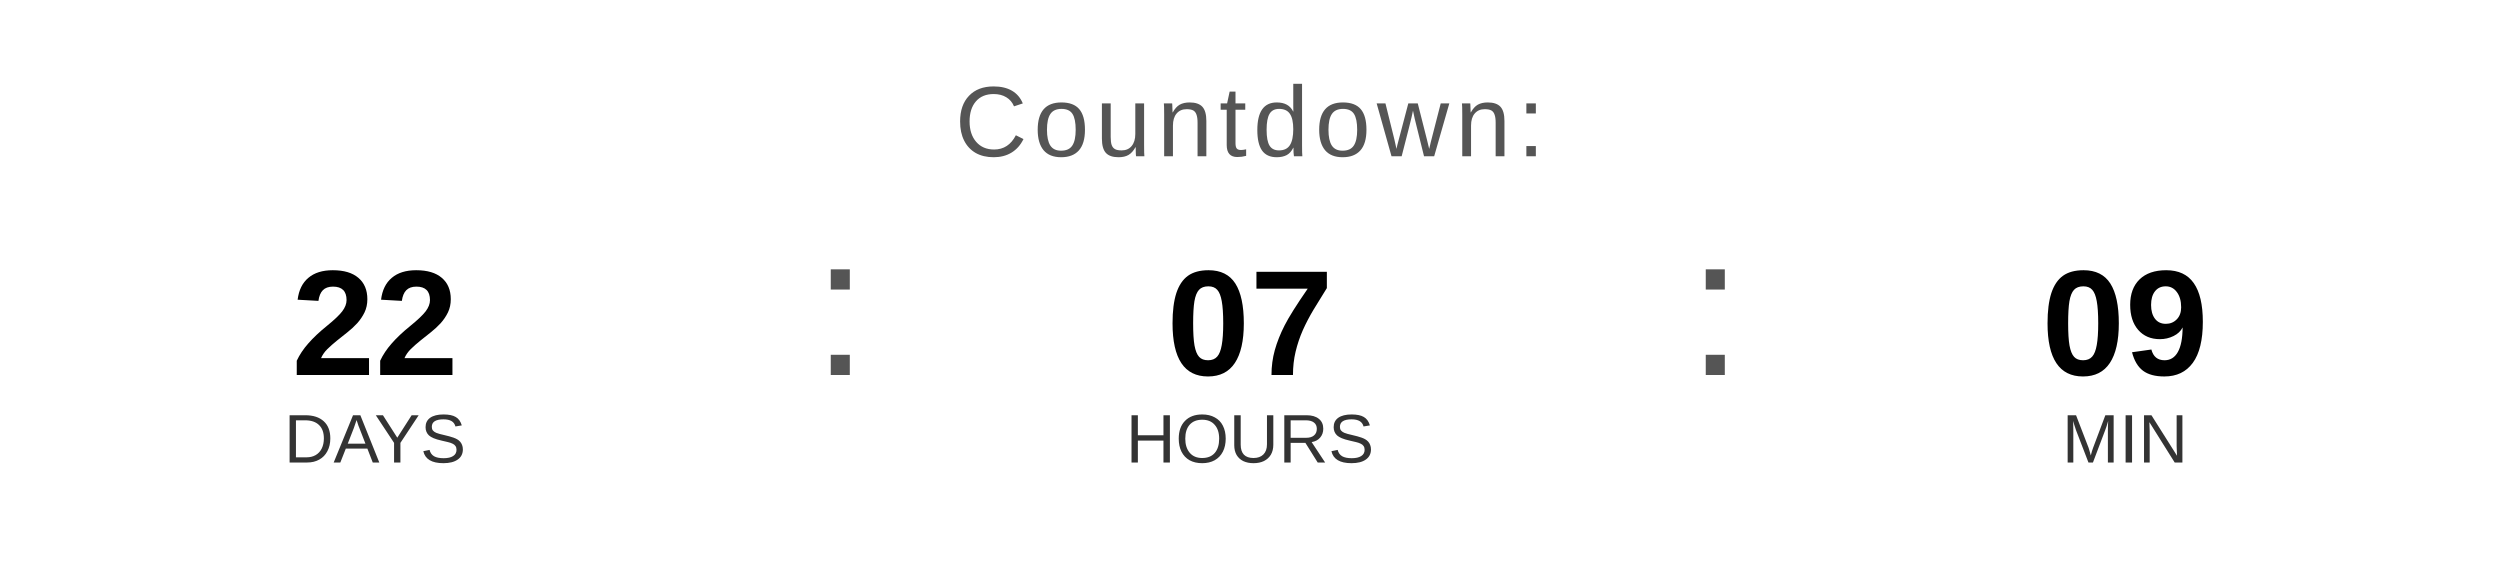
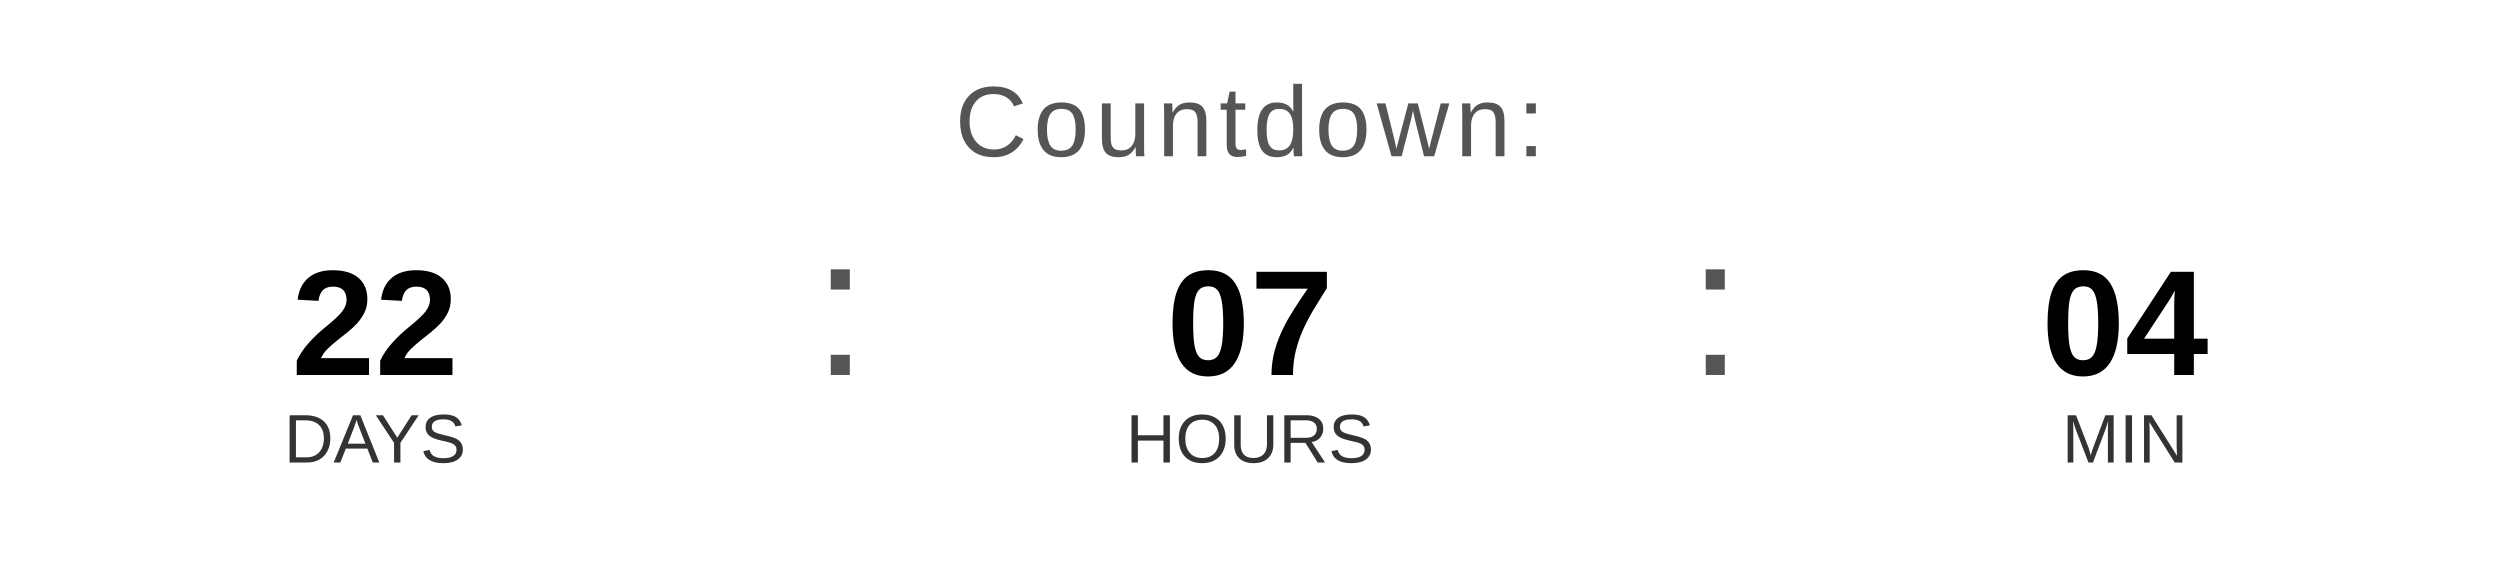
<svg xmlns="http://www.w3.org/2000/svg" width="400" height="90" viewBox="0 0 400 90">
  <text x="200" y="25" font-family="Arial, Helvetica, sans-serif" font-size="16" fill="#555555" text-anchor="middle" letter-spacing="1">
    Countdown:
  </text>
  <text x="60" y="60" font-family="Arial, Helvetica, sans-serif" font-size="24" font-weight="bold" fill="#000000" text-anchor="middle">22</text>
  <text x="60" y="74" font-family="Arial, Helvetica, sans-serif" font-size="11" fill="#333333" text-anchor="middle">DAYS</text>
  <text x="130" y="60" font-family="Arial, sans-serif" font-size="32" fill="#555555">:</text>
  <text x="200" y="60" font-family="Arial, Helvetica, sans-serif" font-size="24" font-weight="bold" fill="#000000" text-anchor="middle">07</text>
  <text x="200" y="74" font-family="Arial, Helvetica, sans-serif" font-size="11" fill="#333333" text-anchor="middle">HOURS</text>
  <text x="270" y="60" font-family="Arial, sans-serif" font-size="32" fill="#555555">:</text>
-   <text x="340" y="60" font-family="Arial, Helvetica, sans-serif" font-size="24" font-weight="bold" fill="#000000" text-anchor="middle">09</text>
+   <text x="340" y="60" font-family="Arial, Helvetica, sans-serif" font-size="24" font-weight="bold" fill="#000000" text-anchor="middle">04</text>
  <text x="340" y="74" font-family="Arial, Helvetica, sans-serif" font-size="11" fill="#333333" text-anchor="middle">MIN</text>
</svg>
